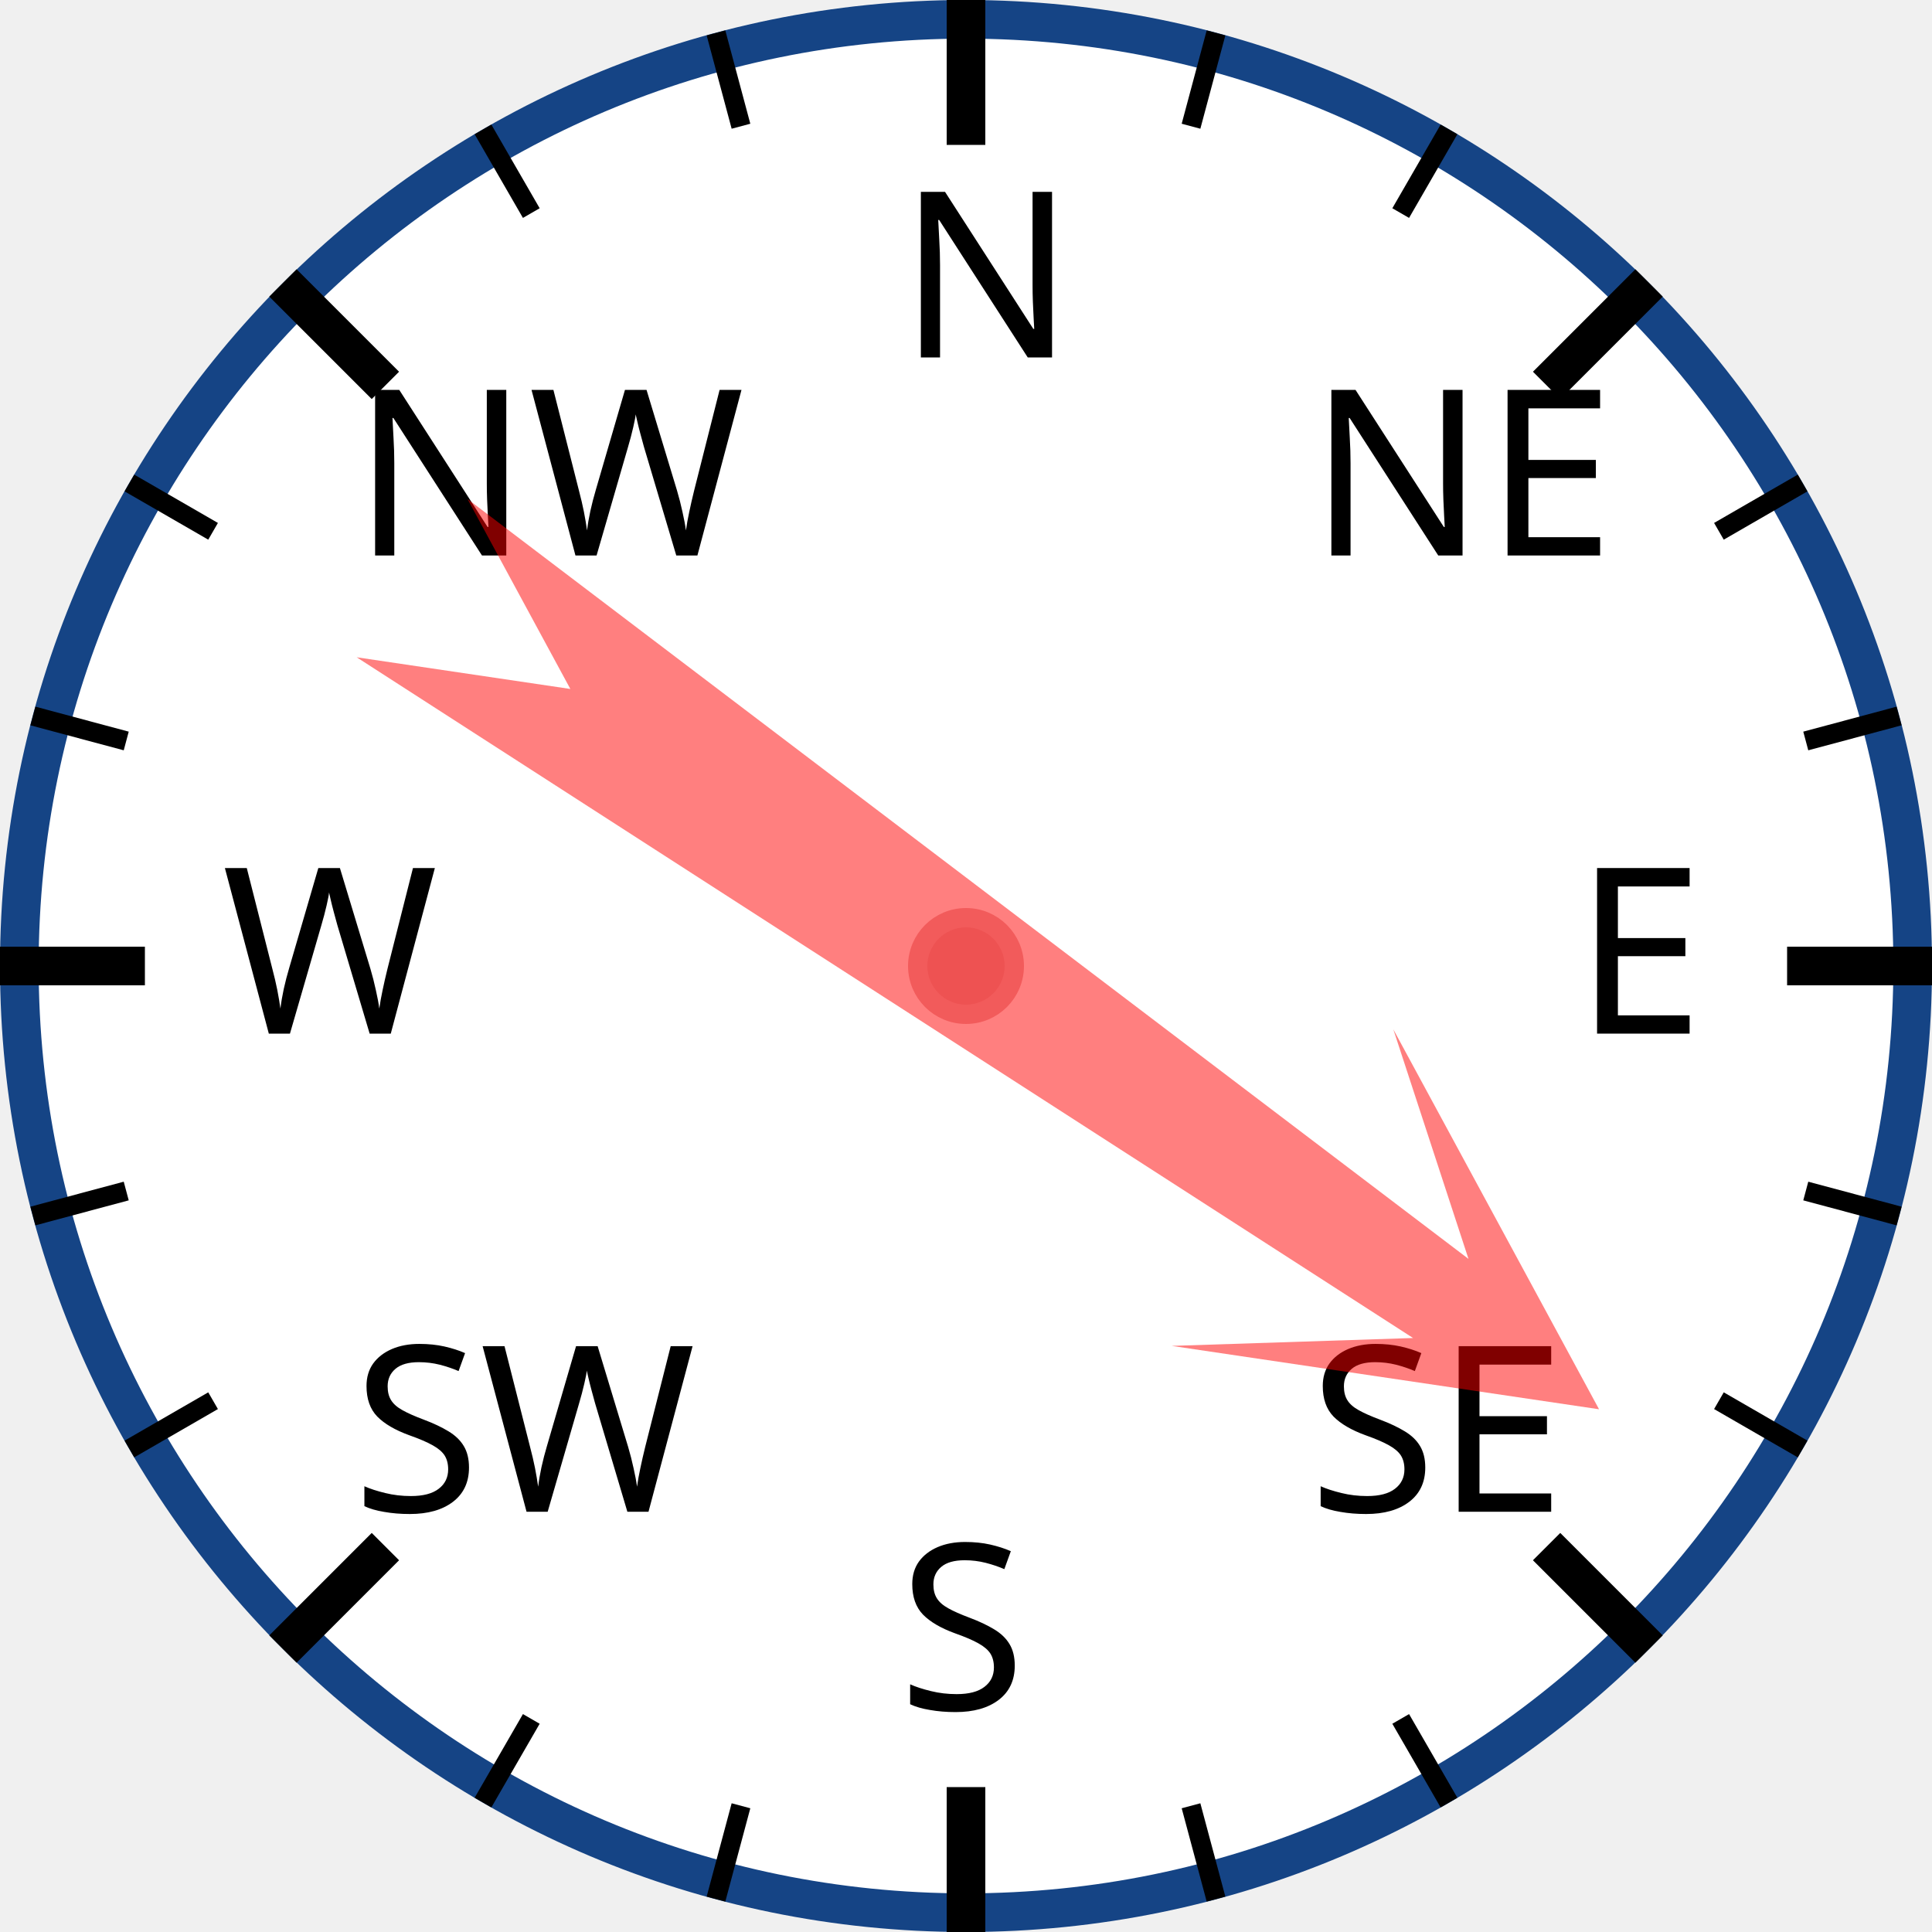
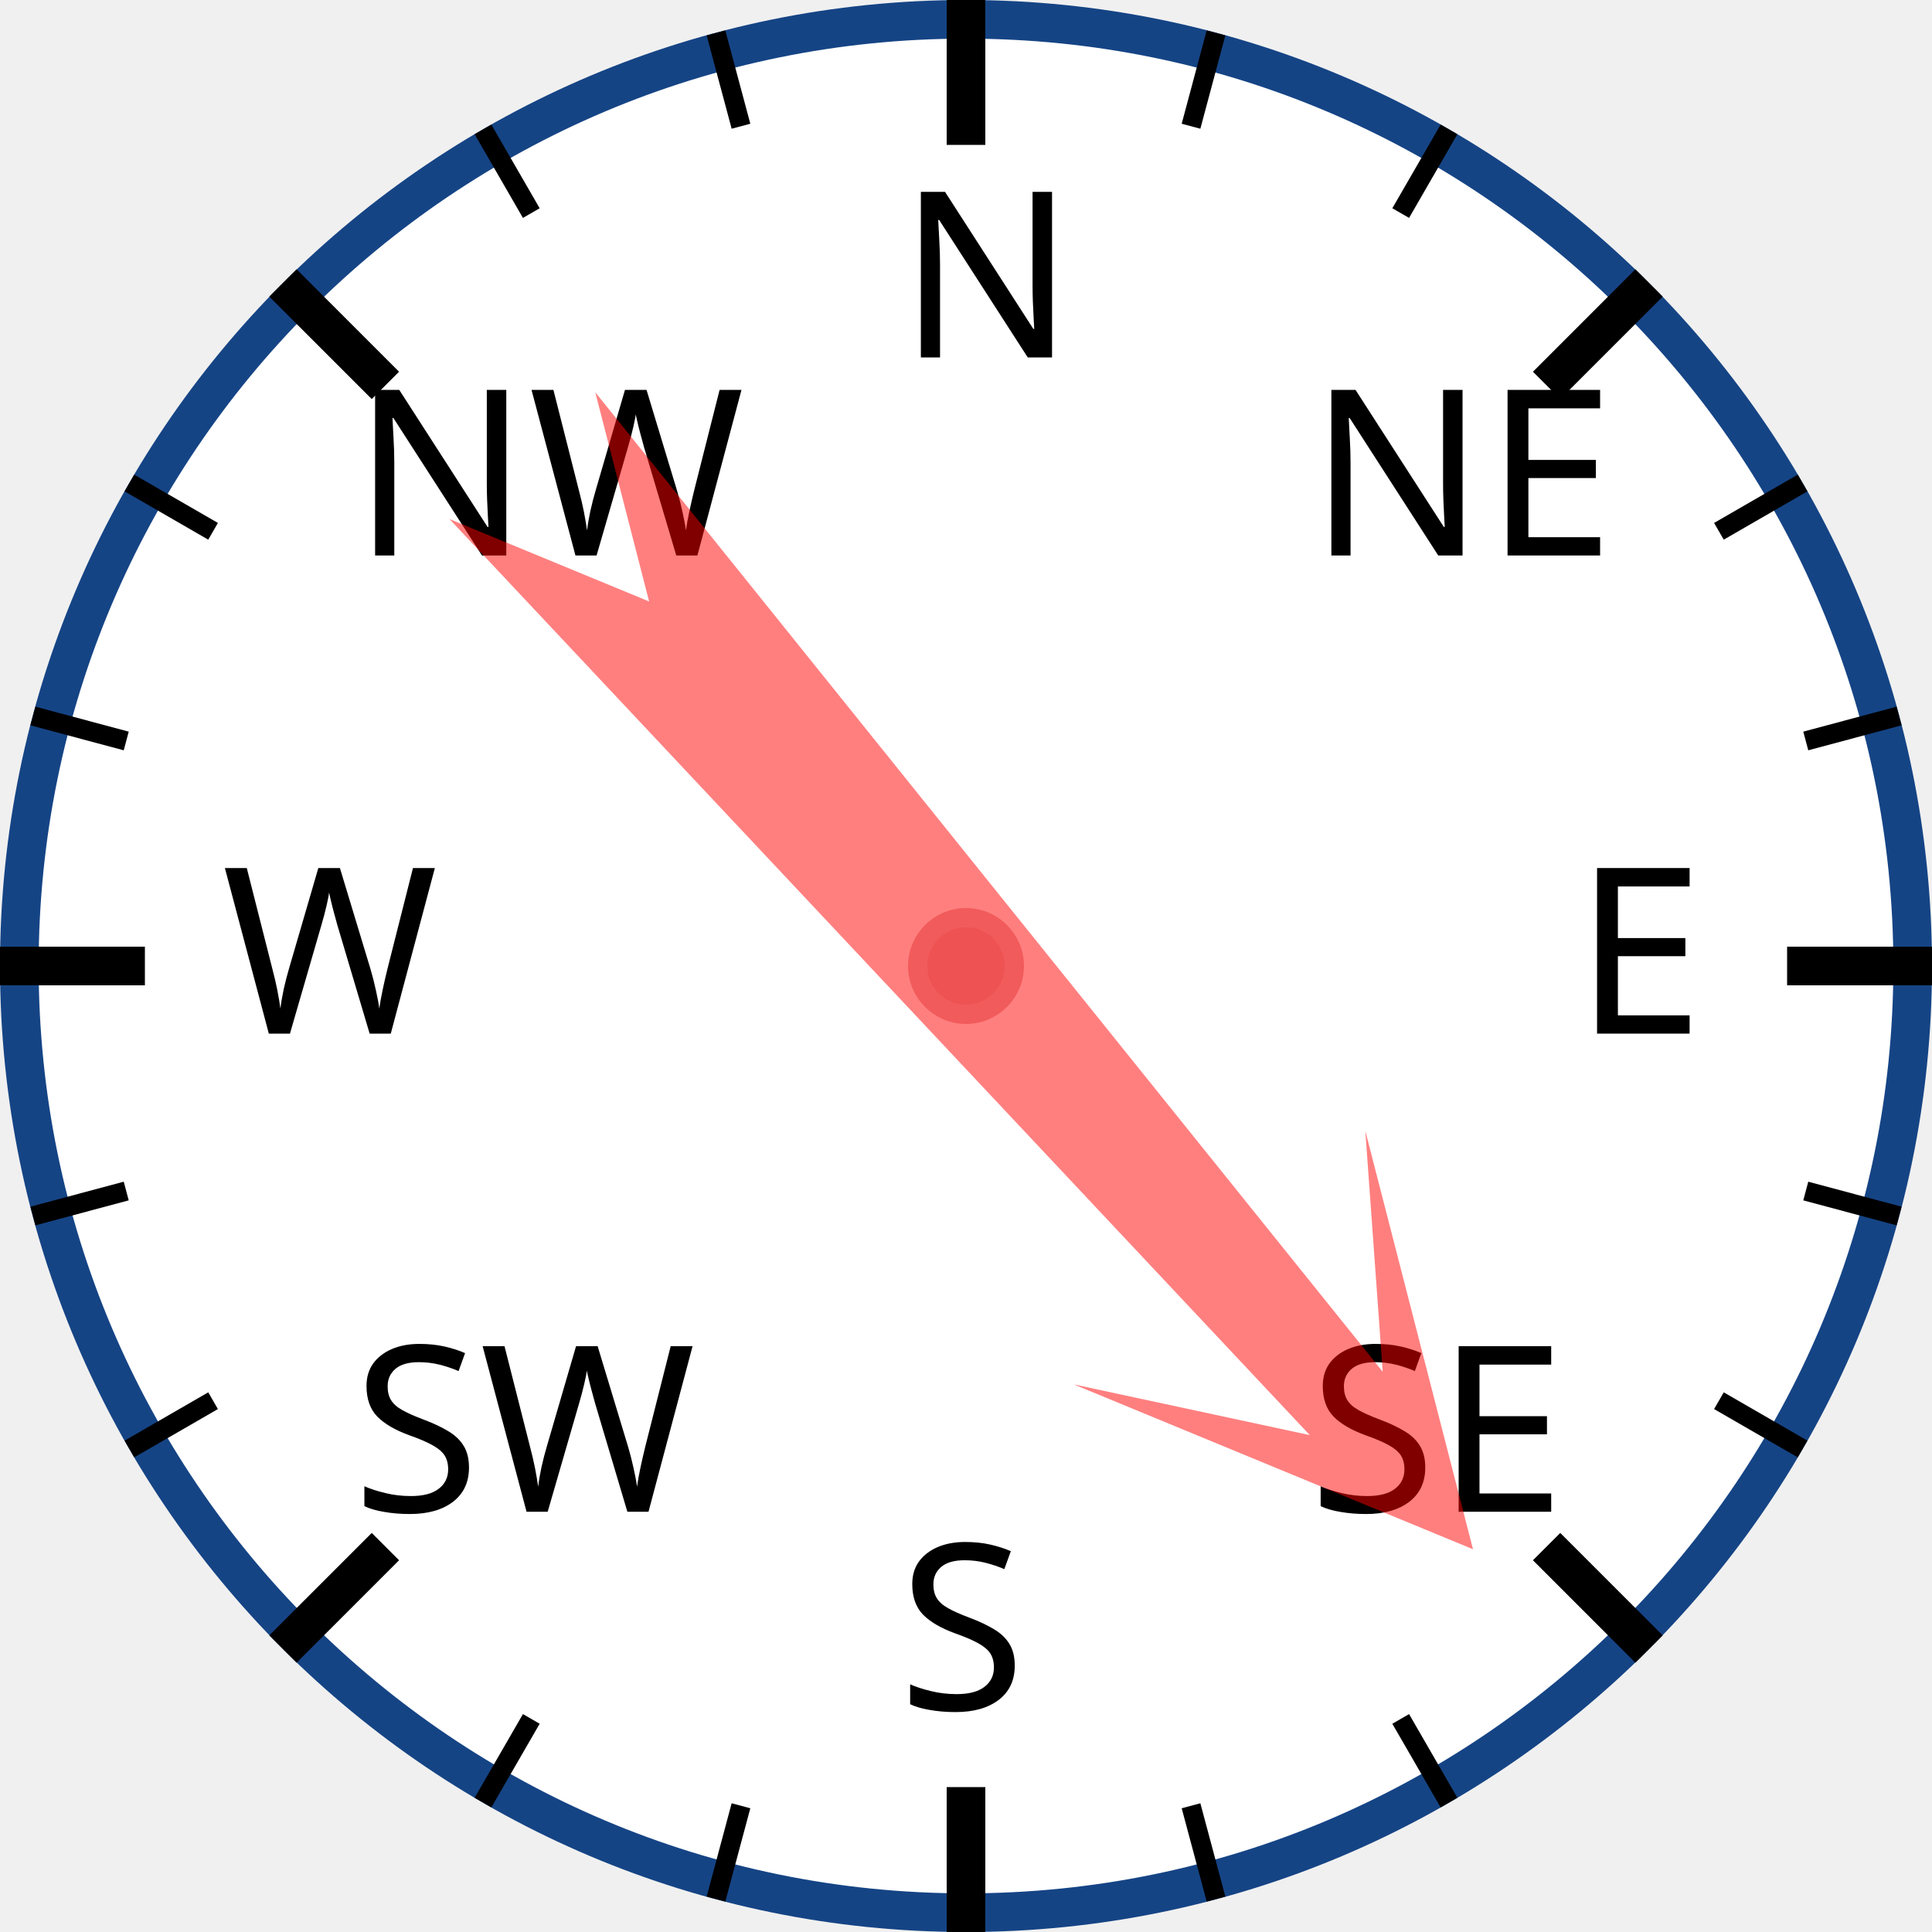
<svg xmlns="http://www.w3.org/2000/svg" width="120px" height="120px" viewBox="0 0 200 200">
  <circle cx="100" cy="100" r="98" style="fill: white; stroke: #154485; stroke-width: 4;" />
  <text x="93.0" y="37.0" style="font-family: sans-serif; font-size: 18pt;">N</text>
  <line x1="100.0" y1="0.0" x2="100.0" y2="15.0" style="stroke: black; stroke-width: 4;" />
  <line x1="74.118" y1="3.407" x2="76.706" y2="13.067" style="stroke: black; stroke-width: 2;" />
  <line x1="50" y1="13.397" x2="55" y2="22.058" style="stroke: black; stroke-width: 2;" />
  <text x="36.503" y="57.503" style="font-family: sans-serif; font-size: 18pt;">NW</text>
  <line x1="29.289" y1="29.289" x2="39.896" y2="39.896" style="stroke: black; stroke-width: 4;" />
  <line x1="13.397" y1="50" x2="22.058" y2="55" style="stroke: black; stroke-width: 2;" />
  <line x1="3.407" y1="74.118" x2="13.067" y2="76.706" style="stroke: black; stroke-width: 2;" />
  <text x="23.0" y="107.0" style="font-family: sans-serif; font-size: 18pt;">W</text>
  <line x1="0.0" y1="100.0" x2="15.0" y2="100.0" style="stroke: black; stroke-width: 4;" />
  <line x1="3.407" y1="125.882" x2="13.067" y2="123.294" style="stroke: black; stroke-width: 2;" />
  <line x1="13.397" y1="150" x2="22.058" y2="145" style="stroke: black; stroke-width: 2;" />
  <text x="36.503" y="156.497" style="font-family: sans-serif; font-size: 18pt;">SW</text>
  <line x1="29.289" y1="170.711" x2="39.896" y2="160.104" style="stroke: black; stroke-width: 4;" />
  <line x1="50" y1="186.603" x2="55" y2="177.942" style="stroke: black; stroke-width: 2;" />
  <line x1="74.118" y1="196.593" x2="76.706" y2="186.933" style="stroke: black; stroke-width: 2;" />
  <text x="93" y="177.0" style="font-family: sans-serif; font-size: 18pt;">S</text>
  <line x1="100" y1="200.0" x2="100" y2="185.0" style="stroke: black; stroke-width: 4;" />
  <line x1="125.882" y1="196.593" x2="123.294" y2="186.933" style="stroke: black; stroke-width: 2;" />
  <line x1="150.0" y1="186.603" x2="145.0" y2="177.942" style="stroke: black; stroke-width: 2;" />
  <text x="135.497" y="156.497" style="font-family: sans-serif; font-size: 18pt;">SE</text>
  <line x1="170.711" y1="170.711" x2="160.104" y2="160.104" style="stroke: black; stroke-width: 4;" />
  <line x1="186.603" y1="150" x2="177.942" y2="145" style="stroke: black; stroke-width: 2;" />
  <line x1="196.593" y1="125.882" x2="186.933" y2="123.294" style="stroke: black; stroke-width: 2;" />
  <text x="163.0" y="107" style="font-family: sans-serif; font-size: 18pt;">E</text>
  <line x1="200.0" y1="100" x2="185.0" y2="100" style="stroke: black; stroke-width: 4;" />
  <line x1="196.593" y1="74.118" x2="186.933" y2="76.706" style="stroke: black; stroke-width: 2;" />
  <line x1="186.603" y1="50" x2="177.942" y2="55" style="stroke: black; stroke-width: 2;" />
  <text x="135.497" y="57.503" style="font-family: sans-serif; font-size: 18pt;">NE</text>
  <line x1="170.711" y1="29.289" x2="160.104" y2="39.896" style="stroke: black; stroke-width: 4;" />
  <line x1="150" y1="13.397" x2="145" y2="22.058" style="stroke: black; stroke-width: 2;" />
  <line x1="125.882" y1="3.407" x2="123.294" y2="13.067" style="stroke: black; stroke-width: 2;" />
-   <polygon points="100 20 120 60 105 40 110 170 100 150 90 170 95 40 80 60" style="fill: red; fill-opacity: 0.5;" transform="rotate(125,100,100)" />
+   <polygon points="100 20 120 60 105 40 110 170 100 150 90 170 95 40 80 60" style="fill: red; fill-opacity: 0.5;" transform="rotate(139,100,100)" />
  <circle cx="100" cy="100" r="5" style="fill: #EE5252; stroke: #F25B5B; stroke-width: 2;" />
</svg>
